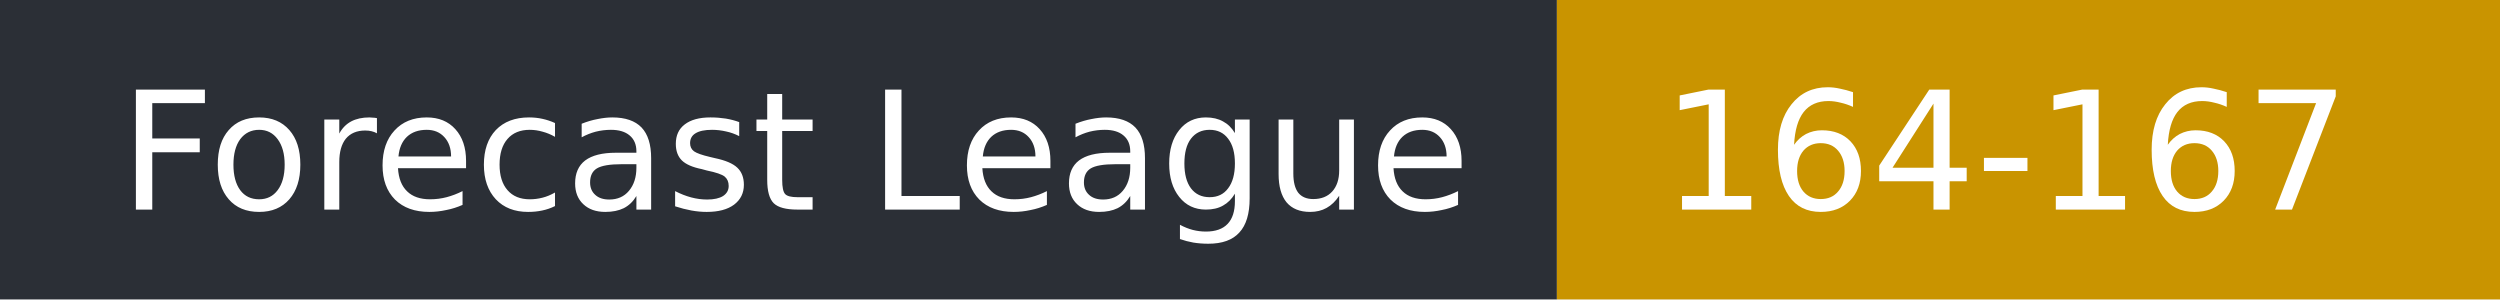
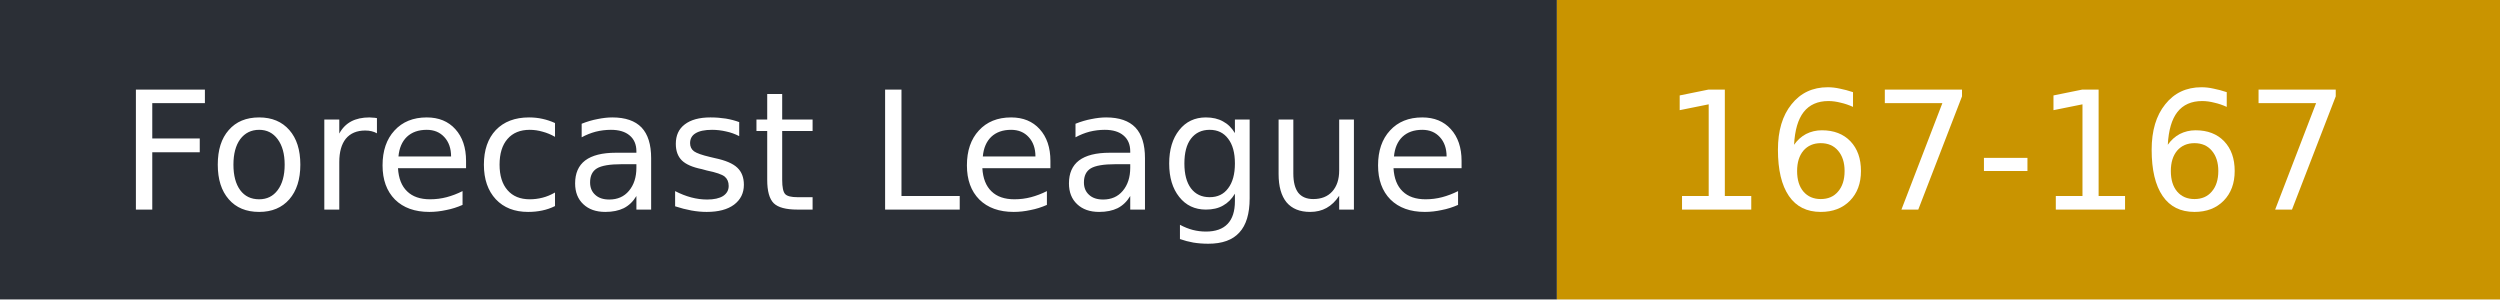
- <svg xmlns="http://www.w3.org/2000/svg" width="167" height="20" role="img" aria-label="Forecast League: 164-167">
+ <svg xmlns="http://www.w3.org/2000/svg" width="167" height="20" role="img" aria-label="Forecast League: 167-167">
  <rect width="104" height="20" fill="#2b2f36" />
  <rect x="104" width="63" height="20" fill="#c99400" />
  <g fill="#fff" font-family="Verdana,DejaVu Sans,sans-serif" font-size="11">
    <text x="8" y="14">Forecast League</text>
-     <text x="111" y="14">164-167</text>
+     <text x="111" y="14">167-167</text>
  </g>
</svg>
